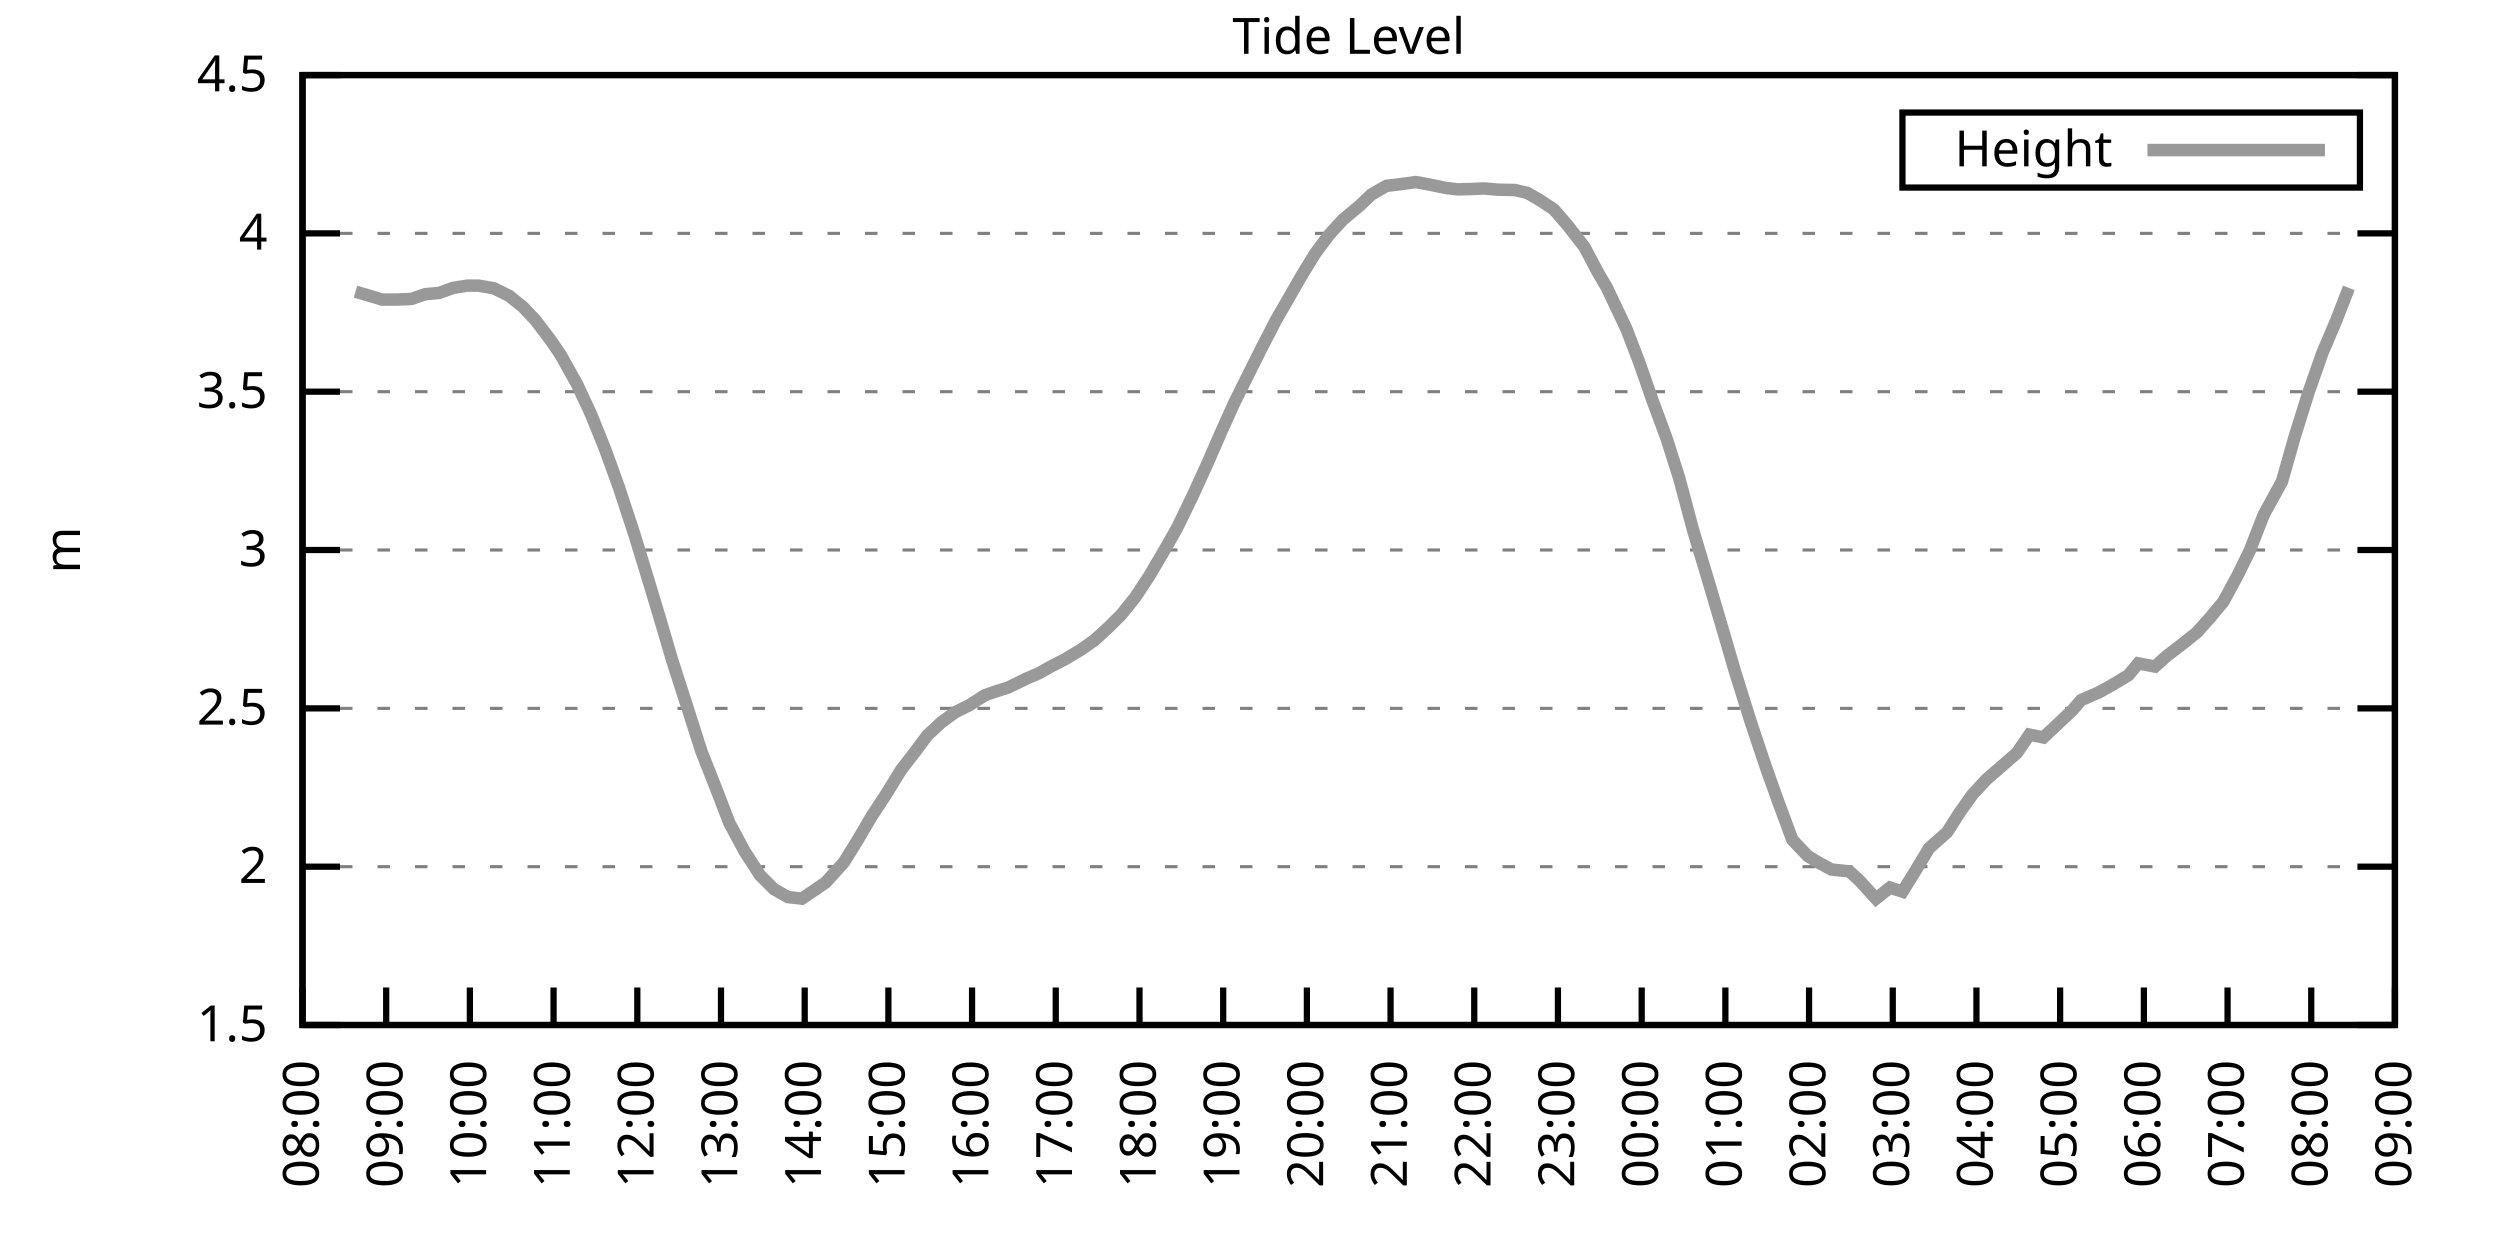
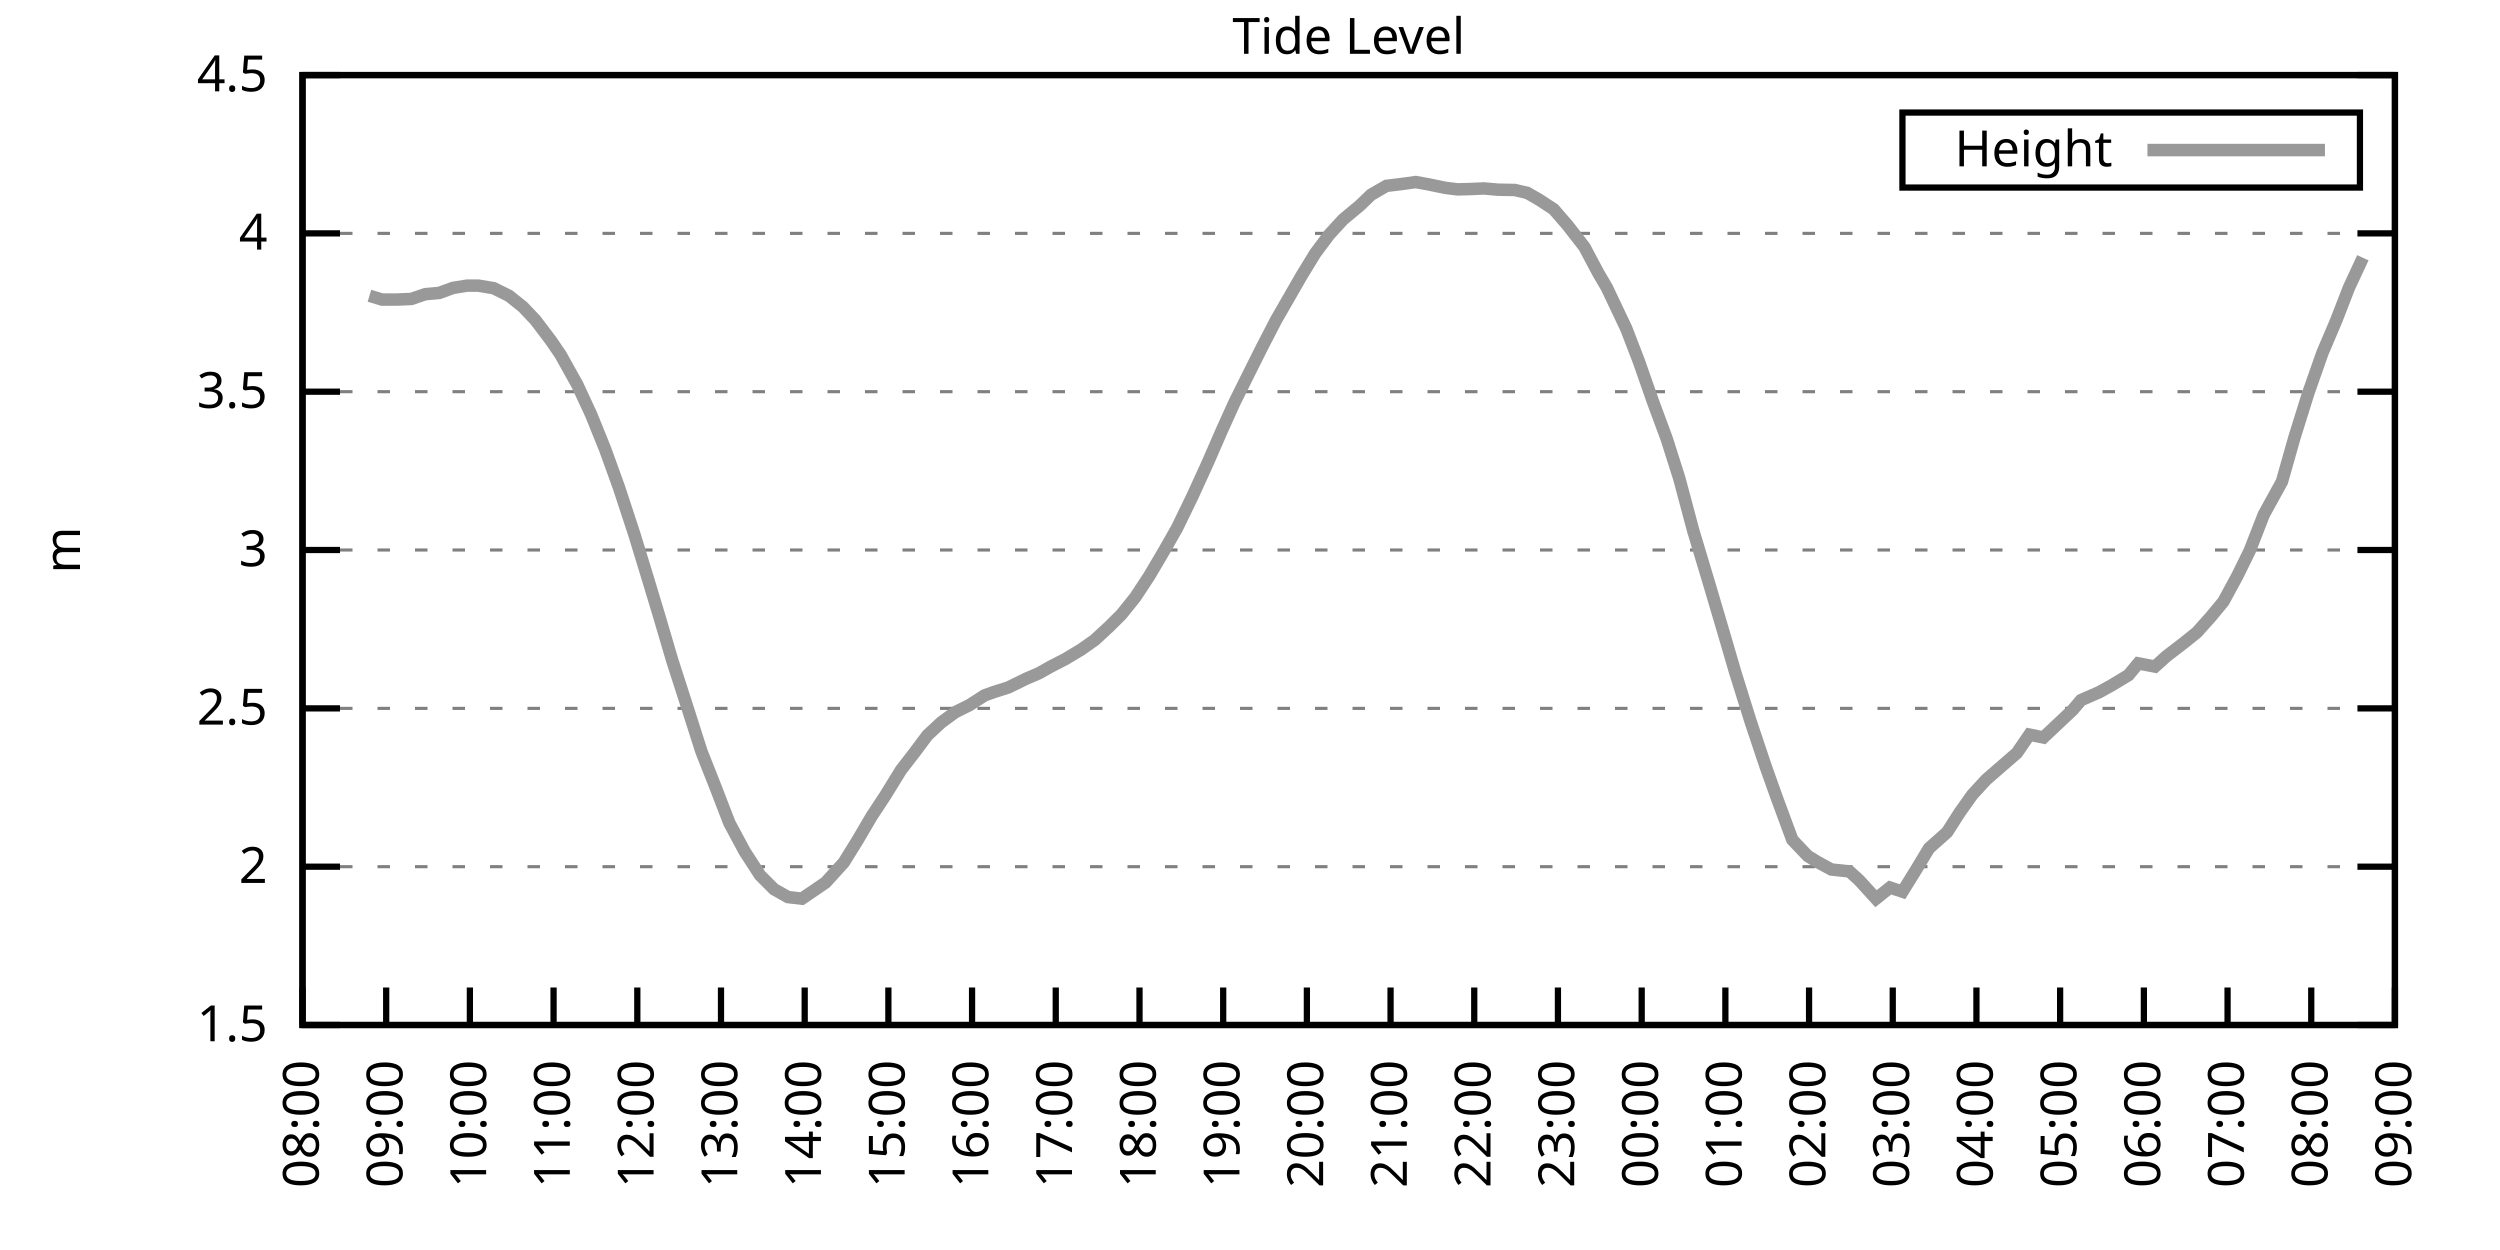
<svg xmlns="http://www.w3.org/2000/svg" xmlns:xlink="http://www.w3.org/1999/xlink" width="400" height="200" viewBox="0 0 400 200">
  <g id="gnuplot_canvas">
    <rect x="0" y="0" width="400" height="200" fill="none" />
    <defs>
      <circle id="gpDot" r="0.5" stroke-width="0.5" stroke="currentColor" />
      <path id="gpPt0" stroke-width="0.333" stroke="currentColor" d="M-1,0 h2 M0,-1 v2" />
      <path id="gpPt1" stroke-width="0.333" stroke="currentColor" d="M-1,-1 L1,1 M1,-1 L-1,1" />
      <path id="gpPt2" stroke-width="0.333" stroke="currentColor" d="M-1,0 L1,0 M0,-1 L0,1 M-1,-1 L1,1 M-1,1 L1,-1" />
      <rect id="gpPt3" stroke-width="0.333" stroke="currentColor" x="-1" y="-1" width="2" height="2" />
      <rect id="gpPt4" stroke-width="0.333" stroke="currentColor" fill="currentColor" x="-1" y="-1" width="2" height="2" />
      <circle id="gpPt5" stroke-width="0.333" stroke="currentColor" cx="0" cy="0" r="1" />
      <use xlink:href="#gpPt5" id="gpPt6" fill="currentColor" stroke="none" />
      <path id="gpPt7" stroke-width="0.333" stroke="currentColor" d="M0,-1.33 L-1.33,0.67 L1.33,0.67 z" />
      <use xlink:href="#gpPt7" id="gpPt8" fill="currentColor" stroke="none" />
      <use xlink:href="#gpPt7" id="gpPt9" stroke="currentColor" transform="rotate(180)" />
      <use xlink:href="#gpPt9" id="gpPt10" fill="currentColor" stroke="none" />
      <use xlink:href="#gpPt3" id="gpPt11" stroke="currentColor" transform="rotate(45)" />
      <use xlink:href="#gpPt11" id="gpPt12" fill="currentColor" stroke="none" />
      <path id="gpPt13" stroke-width="0.333" stroke="currentColor" d="M0,1.330 L1.265,0.411 L0.782,-1.067 L-0.782,-1.076 L-1.265,0.411 z" />
      <use xlink:href="#gpPt13" id="gpPt14" fill="currentColor" stroke="none" />
      <filter id="textbox" filterUnits="objectBoundingBox" x="0" y="0" height="1" width="1">
        <feFlood flood-color="white" flood-opacity="1" result="bgnd" />
        <feComposite in="SourceGraphic" in2="bgnd" operator="atop" />
      </filter>
      <filter id="greybox" filterUnits="objectBoundingBox" x="0" y="0" height="1" width="1">
        <feFlood flood-color="lightgrey" flood-opacity="1" result="grey" />
        <feComposite in="SourceGraphic" in2="grey" operator="atop" />
      </filter>
    </defs>
    <g fill="none" color="white" stroke="currentColor" stroke-width="1.00" stroke-linecap="butt" stroke-linejoin="miter">
</g>
    <g fill="none" color="black" stroke="currentColor" stroke-width="1.00" stroke-linecap="butt" stroke-linejoin="miter">
      <g stroke="none" shape-rendering="crispEdges">
        <polygon fill="rgb(255, 255, 255)" points="48.40,164.00 383.18,164.00 383.18,12.02 48.40,12.02 " />
      </g>
    </g>
    <g fill="none" color="black" stroke="currentColor" stroke-width="1.00" stroke-linecap="butt" stroke-linejoin="miter">
</g>
    <g fill="none" color="black" stroke="black" stroke-width="0.50" stroke-linecap="butt" stroke-linejoin="miter">
</g>
    <g fill="none" color="gray" stroke="currentColor" stroke-width="0.50" stroke-linecap="butt" stroke-linejoin="miter">
      <path stroke="gray" stroke-dasharray="2,4" class="gridline" d="M48.40,164.00 L383.19,164.00  " />
    </g>
    <g fill="none" color="gray" stroke="gray" stroke-width="1.00" stroke-linecap="butt" stroke-linejoin="miter">
</g>
    <g fill="none" color="black" stroke="currentColor" stroke-width="1.00" stroke-linecap="butt" stroke-linejoin="miter">
      <path stroke="black" d="M48.40,164.00 L54.40,164.00 M383.19,164.00 L377.19,164.00  " />
      <g transform="translate(42.80,166.60)" stroke="none" fill="black" font-family="Sans" font-size="8.00" text-anchor="end">
        <text>
          <tspan font-family="Sans"> 1.5</tspan>
        </text>
      </g>
    </g>
    <g fill="none" color="black" stroke="currentColor" stroke-width="1.00" stroke-linecap="butt" stroke-linejoin="miter">
</g>
    <g fill="none" color="black" stroke="black" stroke-width="0.50" stroke-linecap="butt" stroke-linejoin="miter">
</g>
    <g fill="none" color="gray" stroke="currentColor" stroke-width="0.50" stroke-linecap="butt" stroke-linejoin="miter">
      <path stroke="gray" stroke-dasharray="2,4" class="gridline" d="M48.40,138.67 L383.19,138.67  " />
    </g>
    <g fill="none" color="gray" stroke="gray" stroke-width="1.00" stroke-linecap="butt" stroke-linejoin="miter">
</g>
    <g fill="none" color="black" stroke="currentColor" stroke-width="1.00" stroke-linecap="butt" stroke-linejoin="miter">
      <path stroke="black" d="M48.40,138.67 L54.40,138.67 M383.19,138.67 L377.19,138.67  " />
      <g transform="translate(42.80,141.27)" stroke="none" fill="black" font-family="Sans" font-size="8.00" text-anchor="end">
        <text>
          <tspan font-family="Sans"> 2</tspan>
        </text>
      </g>
    </g>
    <g fill="none" color="black" stroke="currentColor" stroke-width="1.00" stroke-linecap="butt" stroke-linejoin="miter">
</g>
    <g fill="none" color="black" stroke="black" stroke-width="0.50" stroke-linecap="butt" stroke-linejoin="miter">
</g>
    <g fill="none" color="gray" stroke="currentColor" stroke-width="0.50" stroke-linecap="butt" stroke-linejoin="miter">
      <path stroke="gray" stroke-dasharray="2,4" class="gridline" d="M48.40,113.34 L383.19,113.34  " />
    </g>
    <g fill="none" color="gray" stroke="gray" stroke-width="1.00" stroke-linecap="butt" stroke-linejoin="miter">
</g>
    <g fill="none" color="black" stroke="currentColor" stroke-width="1.00" stroke-linecap="butt" stroke-linejoin="miter">
      <path stroke="black" d="M48.40,113.34 L54.40,113.34 M383.19,113.34 L377.19,113.34  " />
      <g transform="translate(42.80,115.94)" stroke="none" fill="black" font-family="Sans" font-size="8.00" text-anchor="end">
        <text>
          <tspan font-family="Sans"> 2.5</tspan>
        </text>
      </g>
    </g>
    <g fill="none" color="black" stroke="currentColor" stroke-width="1.00" stroke-linecap="butt" stroke-linejoin="miter">
</g>
    <g fill="none" color="black" stroke="black" stroke-width="0.50" stroke-linecap="butt" stroke-linejoin="miter">
</g>
    <g fill="none" color="gray" stroke="currentColor" stroke-width="0.50" stroke-linecap="butt" stroke-linejoin="miter">
      <path stroke="gray" stroke-dasharray="2,4" class="gridline" d="M48.40,88.00 L383.19,88.00  " />
    </g>
    <g fill="none" color="gray" stroke="gray" stroke-width="1.00" stroke-linecap="butt" stroke-linejoin="miter">
</g>
    <g fill="none" color="black" stroke="currentColor" stroke-width="1.00" stroke-linecap="butt" stroke-linejoin="miter">
      <path stroke="black" d="M48.40,88.00 L54.40,88.00 M383.19,88.00 L377.19,88.00  " />
      <g transform="translate(42.80,90.60)" stroke="none" fill="black" font-family="Sans" font-size="8.00" text-anchor="end">
        <text>
          <tspan font-family="Sans"> 3</tspan>
        </text>
      </g>
    </g>
    <g fill="none" color="black" stroke="currentColor" stroke-width="1.00" stroke-linecap="butt" stroke-linejoin="miter">
</g>
    <g fill="none" color="black" stroke="black" stroke-width="0.50" stroke-linecap="butt" stroke-linejoin="miter">
</g>
    <g fill="none" color="gray" stroke="currentColor" stroke-width="0.50" stroke-linecap="butt" stroke-linejoin="miter">
      <path stroke="gray" stroke-dasharray="2,4" class="gridline" d="M48.40,62.67 L383.19,62.67  " />
    </g>
    <g fill="none" color="gray" stroke="gray" stroke-width="1.00" stroke-linecap="butt" stroke-linejoin="miter">
</g>
    <g fill="none" color="black" stroke="currentColor" stroke-width="1.00" stroke-linecap="butt" stroke-linejoin="miter">
      <path stroke="black" d="M48.40,62.67 L54.40,62.67 M383.19,62.67 L377.19,62.67  " />
      <g transform="translate(42.80,65.27)" stroke="none" fill="black" font-family="Sans" font-size="8.00" text-anchor="end">
        <text>
          <tspan font-family="Sans"> 3.5</tspan>
        </text>
      </g>
    </g>
    <g fill="none" color="black" stroke="currentColor" stroke-width="1.00" stroke-linecap="butt" stroke-linejoin="miter">
</g>
    <g fill="none" color="black" stroke="black" stroke-width="0.50" stroke-linecap="butt" stroke-linejoin="miter">
</g>
    <g fill="none" color="gray" stroke="currentColor" stroke-width="0.50" stroke-linecap="butt" stroke-linejoin="miter">
      <path stroke="gray" stroke-dasharray="2,4" class="gridline" d="M48.40,37.34 L383.19,37.34  " />
    </g>
    <g fill="none" color="gray" stroke="gray" stroke-width="1.00" stroke-linecap="butt" stroke-linejoin="miter">
</g>
    <g fill="none" color="black" stroke="currentColor" stroke-width="1.00" stroke-linecap="butt" stroke-linejoin="miter">
      <path stroke="black" d="M48.40,37.34 L54.40,37.34 M383.19,37.34 L377.19,37.34  " />
      <g transform="translate(42.80,39.94)" stroke="none" fill="black" font-family="Sans" font-size="8.00" text-anchor="end">
        <text>
          <tspan font-family="Sans"> 4</tspan>
        </text>
      </g>
    </g>
    <g fill="none" color="black" stroke="currentColor" stroke-width="1.00" stroke-linecap="butt" stroke-linejoin="miter">
</g>
    <g fill="none" color="black" stroke="black" stroke-width="0.50" stroke-linecap="butt" stroke-linejoin="miter">
</g>
    <g fill="none" color="gray" stroke="currentColor" stroke-width="0.50" stroke-linecap="butt" stroke-linejoin="miter">
      <path stroke="gray" stroke-dasharray="2,4" class="gridline" d="M48.40,12.01 L383.19,12.01  " />
    </g>
    <g fill="none" color="gray" stroke="gray" stroke-width="1.00" stroke-linecap="butt" stroke-linejoin="miter">
</g>
    <g fill="none" color="black" stroke="currentColor" stroke-width="1.00" stroke-linecap="butt" stroke-linejoin="miter">
      <path stroke="black" d="M48.40,12.01 L54.40,12.01 M383.19,12.01 L377.19,12.01  " />
      <g transform="translate(42.80,14.61)" stroke="none" fill="black" font-family="Sans" font-size="8.00" text-anchor="end">
        <text>
          <tspan font-family="Sans"> 4.5</tspan>
        </text>
      </g>
    </g>
    <g fill="none" color="black" stroke="currentColor" stroke-width="1.00" stroke-linecap="butt" stroke-linejoin="miter">
      <path stroke="black" d="M48.40,164.00 L48.40,158.00  " />
      <g transform="translate(51.00,169.60) rotate(270.00)" stroke="none" fill="black" font-family="Sans" font-size="8.00" text-anchor="end">
        <text>
          <tspan font-family="Sans">08:00</tspan>
        </text>
      </g>
    </g>
    <g fill="none" color="black" stroke="currentColor" stroke-width="1.00" stroke-linecap="butt" stroke-linejoin="miter">
      <path stroke="black" d="M61.79,164.00 L61.79,158.00  " />
      <g transform="translate(64.39,169.60) rotate(270.00)" stroke="none" fill="black" font-family="Sans" font-size="8.00" text-anchor="end">
        <text>
          <tspan font-family="Sans">09:00</tspan>
        </text>
      </g>
    </g>
    <g fill="none" color="black" stroke="currentColor" stroke-width="1.00" stroke-linecap="butt" stroke-linejoin="miter">
      <path stroke="black" d="M75.18,164.00 L75.18,158.00  " />
      <g transform="translate(77.78,169.60) rotate(270.00)" stroke="none" fill="black" font-family="Sans" font-size="8.00" text-anchor="end">
        <text>
          <tspan font-family="Sans">10:00</tspan>
        </text>
      </g>
    </g>
    <g fill="none" color="black" stroke="currentColor" stroke-width="1.00" stroke-linecap="butt" stroke-linejoin="miter">
      <path stroke="black" d="M88.57,164.00 L88.57,158.00  " />
      <g transform="translate(91.17,169.60) rotate(270.00)" stroke="none" fill="black" font-family="Sans" font-size="8.00" text-anchor="end">
        <text>
          <tspan font-family="Sans">11:00</tspan>
        </text>
      </g>
    </g>
    <g fill="none" color="black" stroke="currentColor" stroke-width="1.00" stroke-linecap="butt" stroke-linejoin="miter">
      <path stroke="black" d="M101.97,164.00 L101.97,158.00  " />
      <g transform="translate(104.57,169.60) rotate(270.00)" stroke="none" fill="black" font-family="Sans" font-size="8.00" text-anchor="end">
        <text>
          <tspan font-family="Sans">12:00</tspan>
        </text>
      </g>
    </g>
    <g fill="none" color="black" stroke="currentColor" stroke-width="1.00" stroke-linecap="butt" stroke-linejoin="miter">
      <path stroke="black" d="M115.36,164.00 L115.36,158.00  " />
      <g transform="translate(117.96,169.60) rotate(270.00)" stroke="none" fill="black" font-family="Sans" font-size="8.00" text-anchor="end">
        <text>
          <tspan font-family="Sans">13:00</tspan>
        </text>
      </g>
    </g>
    <g fill="none" color="black" stroke="currentColor" stroke-width="1.00" stroke-linecap="butt" stroke-linejoin="miter">
      <path stroke="black" d="M128.75,164.00 L128.75,158.00  " />
      <g transform="translate(131.35,169.60) rotate(270.00)" stroke="none" fill="black" font-family="Sans" font-size="8.00" text-anchor="end">
        <text>
          <tspan font-family="Sans">14:00</tspan>
        </text>
      </g>
    </g>
    <g fill="none" color="black" stroke="currentColor" stroke-width="1.00" stroke-linecap="butt" stroke-linejoin="miter">
      <path stroke="black" d="M142.14,164.00 L142.14,158.00  " />
      <g transform="translate(144.74,169.60) rotate(270.00)" stroke="none" fill="black" font-family="Sans" font-size="8.00" text-anchor="end">
        <text>
          <tspan font-family="Sans">15:00</tspan>
        </text>
      </g>
    </g>
    <g fill="none" color="black" stroke="currentColor" stroke-width="1.00" stroke-linecap="butt" stroke-linejoin="miter">
      <path stroke="black" d="M155.53,164.00 L155.53,158.00  " />
      <g transform="translate(158.13,169.60) rotate(270.00)" stroke="none" fill="black" font-family="Sans" font-size="8.00" text-anchor="end">
        <text>
          <tspan font-family="Sans">16:00</tspan>
        </text>
      </g>
    </g>
    <g fill="none" color="black" stroke="currentColor" stroke-width="1.00" stroke-linecap="butt" stroke-linejoin="miter">
      <path stroke="black" d="M168.92,164.00 L168.92,158.00  " />
      <g transform="translate(171.52,169.60) rotate(270.00)" stroke="none" fill="black" font-family="Sans" font-size="8.00" text-anchor="end">
        <text>
          <tspan font-family="Sans">17:00</tspan>
        </text>
      </g>
    </g>
    <g fill="none" color="black" stroke="currentColor" stroke-width="1.00" stroke-linecap="butt" stroke-linejoin="miter">
      <path stroke="black" d="M182.32,164.00 L182.32,158.00  " />
      <g transform="translate(184.92,169.60) rotate(270.00)" stroke="none" fill="black" font-family="Sans" font-size="8.00" text-anchor="end">
        <text>
          <tspan font-family="Sans">18:00</tspan>
        </text>
      </g>
    </g>
    <g fill="none" color="black" stroke="currentColor" stroke-width="1.00" stroke-linecap="butt" stroke-linejoin="miter">
      <path stroke="black" d="M195.71,164.00 L195.71,158.00  " />
      <g transform="translate(198.31,169.60) rotate(270.00)" stroke="none" fill="black" font-family="Sans" font-size="8.00" text-anchor="end">
        <text>
          <tspan font-family="Sans">19:00</tspan>
        </text>
      </g>
    </g>
    <g fill="none" color="black" stroke="currentColor" stroke-width="1.00" stroke-linecap="butt" stroke-linejoin="miter">
      <path stroke="black" d="M209.10,164.00 L209.10,158.00  " />
      <g transform="translate(211.70,169.60) rotate(270.00)" stroke="none" fill="black" font-family="Sans" font-size="8.00" text-anchor="end">
        <text>
          <tspan font-family="Sans">20:00</tspan>
        </text>
      </g>
    </g>
    <g fill="none" color="black" stroke="currentColor" stroke-width="1.00" stroke-linecap="butt" stroke-linejoin="miter">
      <path stroke="black" d="M222.49,164.00 L222.49,158.00  " />
      <g transform="translate(225.09,169.60) rotate(270.00)" stroke="none" fill="black" font-family="Sans" font-size="8.00" text-anchor="end">
        <text>
          <tspan font-family="Sans">21:00</tspan>
        </text>
      </g>
    </g>
    <g fill="none" color="black" stroke="currentColor" stroke-width="1.00" stroke-linecap="butt" stroke-linejoin="miter">
      <path stroke="black" d="M235.88,164.00 L235.88,158.00  " />
      <g transform="translate(238.48,169.60) rotate(270.00)" stroke="none" fill="black" font-family="Sans" font-size="8.00" text-anchor="end">
        <text>
          <tspan font-family="Sans">22:00</tspan>
        </text>
      </g>
    </g>
    <g fill="none" color="black" stroke="currentColor" stroke-width="1.00" stroke-linecap="butt" stroke-linejoin="miter">
      <path stroke="black" d="M249.27,164.00 L249.27,158.00  " />
      <g transform="translate(251.87,169.60) rotate(270.00)" stroke="none" fill="black" font-family="Sans" font-size="8.00" text-anchor="end">
        <text>
          <tspan font-family="Sans">23:00</tspan>
        </text>
      </g>
    </g>
    <g fill="none" color="black" stroke="currentColor" stroke-width="1.00" stroke-linecap="butt" stroke-linejoin="miter">
      <path stroke="black" d="M262.67,164.00 L262.67,158.00  " />
      <g transform="translate(265.27,169.60) rotate(270.00)" stroke="none" fill="black" font-family="Sans" font-size="8.00" text-anchor="end">
        <text>
          <tspan font-family="Sans">00:00</tspan>
        </text>
      </g>
    </g>
    <g fill="none" color="black" stroke="currentColor" stroke-width="1.00" stroke-linecap="butt" stroke-linejoin="miter">
      <path stroke="black" d="M276.06,164.00 L276.06,158.00  " />
      <g transform="translate(278.66,169.60) rotate(270.00)" stroke="none" fill="black" font-family="Sans" font-size="8.00" text-anchor="end">
        <text>
          <tspan font-family="Sans">01:00</tspan>
        </text>
      </g>
    </g>
    <g fill="none" color="black" stroke="currentColor" stroke-width="1.00" stroke-linecap="butt" stroke-linejoin="miter">
      <path stroke="black" d="M289.45,164.00 L289.45,158.00  " />
      <g transform="translate(292.05,169.60) rotate(270.00)" stroke="none" fill="black" font-family="Sans" font-size="8.00" text-anchor="end">
        <text>
          <tspan font-family="Sans">02:00</tspan>
        </text>
      </g>
    </g>
    <g fill="none" color="black" stroke="currentColor" stroke-width="1.00" stroke-linecap="butt" stroke-linejoin="miter">
      <path stroke="black" d="M302.84,164.00 L302.84,158.00  " />
      <g transform="translate(305.44,169.60) rotate(270.00)" stroke="none" fill="black" font-family="Sans" font-size="8.00" text-anchor="end">
        <text>
          <tspan font-family="Sans">03:00</tspan>
        </text>
      </g>
    </g>
    <g fill="none" color="black" stroke="currentColor" stroke-width="1.00" stroke-linecap="butt" stroke-linejoin="miter">
      <path stroke="black" d="M316.23,164.00 L316.23,158.00  " />
      <g transform="translate(318.83,169.60) rotate(270.00)" stroke="none" fill="black" font-family="Sans" font-size="8.00" text-anchor="end">
        <text>
          <tspan font-family="Sans">04:00</tspan>
        </text>
      </g>
    </g>
    <g fill="none" color="black" stroke="currentColor" stroke-width="1.00" stroke-linecap="butt" stroke-linejoin="miter">
      <path stroke="black" d="M329.62,164.00 L329.62,158.00  " />
      <g transform="translate(332.22,169.60) rotate(270.00)" stroke="none" fill="black" font-family="Sans" font-size="8.00" text-anchor="end">
        <text>
          <tspan font-family="Sans">05:00</tspan>
        </text>
      </g>
    </g>
    <g fill="none" color="black" stroke="currentColor" stroke-width="1.00" stroke-linecap="butt" stroke-linejoin="miter">
      <path stroke="black" d="M343.02,164.00 L343.02,158.00  " />
      <g transform="translate(345.62,169.60) rotate(270.00)" stroke="none" fill="black" font-family="Sans" font-size="8.00" text-anchor="end">
        <text>
          <tspan font-family="Sans">06:00</tspan>
        </text>
      </g>
    </g>
    <g fill="none" color="black" stroke="currentColor" stroke-width="1.00" stroke-linecap="butt" stroke-linejoin="miter">
      <path stroke="black" d="M356.41,164.00 L356.41,158.00  " />
      <g transform="translate(359.01,169.60) rotate(270.00)" stroke="none" fill="black" font-family="Sans" font-size="8.00" text-anchor="end">
        <text>
          <tspan font-family="Sans">07:00</tspan>
        </text>
      </g>
    </g>
    <g fill="none" color="black" stroke="currentColor" stroke-width="1.00" stroke-linecap="butt" stroke-linejoin="miter">
      <path stroke="black" d="M369.80,164.00 L369.80,158.00  " />
      <g transform="translate(372.40,169.60) rotate(270.00)" stroke="none" fill="black" font-family="Sans" font-size="8.00" text-anchor="end">
        <text>
          <tspan font-family="Sans">08:00</tspan>
        </text>
      </g>
    </g>
    <g fill="none" color="black" stroke="currentColor" stroke-width="1.00" stroke-linecap="butt" stroke-linejoin="miter">
      <path stroke="black" d="M383.19,164.00 L383.19,158.00  " />
      <g transform="translate(385.79,169.60) rotate(270.00)" stroke="none" fill="black" font-family="Sans" font-size="8.00" text-anchor="end">
        <text>
          <tspan font-family="Sans">09:00</tspan>
        </text>
      </g>
    </g>
    <g fill="none" color="black" stroke="currentColor" stroke-width="1.00" stroke-linecap="butt" stroke-linejoin="miter">
</g>
    <g fill="none" color="black" stroke="currentColor" stroke-width="1.00" stroke-linecap="butt" stroke-linejoin="miter">
      <path stroke="black" d="M48.40,12.01 L48.40,164.00 L383.19,164.00 L383.19,12.01 L48.40,12.01 Z  " />
    </g>
    <g fill="none" color="black" stroke="currentColor" stroke-width="1.00" stroke-linecap="butt" stroke-linejoin="miter">
</g>
    <g fill="none" color="black" stroke="currentColor" stroke-width="1.00" stroke-linecap="butt" stroke-linejoin="miter">
      <path stroke="black" d="M304.39,30.01 L304.39,18.01 L377.59,18.01 L377.59,30.01 L304.39,30.01 Z  " />
    </g>
    <g id="Tide_level_plot_1">
      <g fill="none" color="white" stroke="black" stroke-width="2.00" stroke-linecap="butt" stroke-linejoin="miter">
</g>
      <g fill="none" color="black" stroke="currentColor" stroke-width="2.00" stroke-linecap="butt" stroke-linejoin="miter">
        <g transform="translate(337.99,26.61)" stroke="none" fill="black" font-family="Sans" font-size="8.00" text-anchor="end">
          <text>
            <tspan font-family="Sans">Height</tspan>
          </text>
        </g>
      </g>
      <g fill="none" color="black" stroke="currentColor" stroke-width="2.00" stroke-linecap="butt" stroke-linejoin="miter">
-         <path stroke="rgb(153, 153, 153)" d="M343.59,24.01 L371.99,24.01 M56.88,46.66 L59.11,47.32 L61.12,47.93 L63.58,47.93 L65.81,47.83 L68.04,47.07   L70.27,46.87 L72.50,46.06 L74.74,45.70 L76.52,45.70 L78.98,46.11 L81.43,47.32 L83.66,49.10 L85.67,51.22   L88.13,54.47 L89.69,56.75 L92.37,61.56 L94.60,66.37 L96.83,71.89 L99.06,78.07 L101.52,85.57 L103.75,92.87   L105.54,98.80 L107.55,105.64 L110.00,113.24 L112.23,120.23 L114.47,125.90 L116.70,131.68 L119.15,136.24 L121.61,140.04   L123.84,142.27 L126.07,143.53 L128.30,143.79 L130.54,142.27 L132.10,141.20 L135.00,138.01 L137.23,134.41 L139.46,130.61   L141.69,127.22 L144.15,123.22 L146.38,120.33 L148.39,117.64 L150.62,115.57 L152.85,113.94 L155.09,112.83 L157.54,111.26   L159.10,110.70 L161.34,109.99 L164.24,108.57 L166.25,107.71 L168.03,106.70 L170.49,105.43 L172.94,103.96 L175.17,102.39   L177.41,100.32 L179.41,98.34 L181.65,95.55 L183.88,92.16 L186.33,88.00 L188.34,84.46 L190.80,79.39 L193.25,74.02   L195.48,68.90 L197.49,64.45 L199.73,59.94 L201.96,55.48 L204.19,51.17 L206.20,47.68 L208.21,44.18 L210.44,40.53   L212.67,37.54 L214.90,35.11 L217.58,32.88 L219.37,31.16 L221.82,29.74 L224.28,29.44 L226.51,29.13 L228.52,29.49   L231.20,30.05 L233.20,30.30 L235.21,30.25 L237.44,30.15 L239.68,30.35 L242.36,30.40 L244.36,30.86 L246.37,32.02   L248.60,33.49 L250.84,36.08 L253.51,39.52 L255.75,43.73 L257.09,46.01 L260.21,52.59 L262.22,57.81 L264.45,64.19   L266.68,70.22 L268.69,76.56 L270.92,84.91 L273.60,93.83 L275.83,101.38 L277.62,107.51 L280.07,115.36 L282.53,122.71   L284.32,127.73 L286.77,134.36 L289.23,136.95 L290.79,137.91 L293.02,139.12 L295.92,139.43 L297.48,140.85 L300.16,143.79   L302.39,142.01 L304.40,142.67 L306.63,139.07 L308.64,135.73 L311.54,133.15 L313.55,130.00 L315.56,127.17 L317.79,124.74   L320.47,122.41 L322.70,120.48 L324.71,117.54 L326.95,118.00 L331.63,113.59 L332.97,112.02 L335.87,110.75 L337.88,109.64   L340.56,108.02 L342.12,106.14 L344.80,106.65 L346.59,105.03 L349.49,102.80 L351.50,101.18 L353.73,98.69 L355.74,96.26   L357.97,92.16 L359.98,88.06 L362.21,82.33 L365.11,77.06 L367.12,69.97 L369.35,62.83 L371.58,56.49 L373.82,51.22   L375.82,46.06  " />
+         <path stroke="rgb(153, 153, 153)" d="M343.59,24.01 L371.99,24.01 M59.11,47.32 L61.12,47.93 L63.58,47.93 L65.81,47.83 L68.04,47.07 L70.27,46.87   L72.50,46.06 L74.74,45.70 L76.52,45.70 L78.98,46.11 L81.43,47.32 L83.66,49.10 L85.67,51.22 L88.13,54.47   L89.69,56.75 L92.37,61.56 L94.60,66.37 L96.83,71.89 L99.06,78.07 L101.52,85.57 L103.75,92.87 L105.54,98.80   L107.55,105.64 L110.00,113.24 L112.23,120.23 L114.47,125.90 L116.70,131.68 L119.15,136.24 L121.61,140.04 L123.84,142.27   L126.07,143.53 L128.30,143.79 L130.54,142.27 L132.10,141.20 L135.00,138.01 L137.23,134.41 L139.46,130.61 L141.69,127.22   L144.15,123.22 L146.38,120.33 L148.39,117.64 L150.62,115.57 L152.85,113.94 L155.09,112.83 L157.54,111.26 L159.10,110.70   L161.34,109.99 L164.24,108.57 L166.25,107.71 L168.03,106.70 L170.49,105.43 L172.94,103.96 L175.17,102.39 L177.41,100.32   L179.41,98.34 L181.65,95.55 L183.88,92.16 L186.33,88.00 L188.34,84.46 L190.80,79.39 L193.25,74.02 L195.48,68.90   L197.49,64.45 L199.73,59.94 L201.96,55.48 L204.19,51.17 L206.20,47.68 L208.21,44.18 L210.44,40.53 L212.67,37.54   L214.90,35.11 L217.58,32.88 L219.37,31.16 L221.82,29.74 L224.28,29.44 L226.51,29.13 L228.52,29.49 L231.20,30.05   L233.20,30.30 L235.21,30.25 L237.44,30.15 L239.68,30.35 L242.36,30.40 L244.36,30.86 L246.37,32.02 L248.60,33.49   L250.84,36.08 L253.51,39.52 L255.75,43.73 L257.09,46.01 L260.21,52.59 L262.22,57.81 L264.45,64.19 L266.68,70.22   L268.69,76.56 L270.92,84.91 L273.60,93.83 L275.83,101.38 L277.62,107.51 L280.07,115.36 L282.53,122.71 L284.32,127.73   L286.77,134.36 L289.23,136.95 L290.79,137.91 L293.02,139.12 L295.92,139.43 L297.48,140.85 L300.16,143.79 L302.39,142.01   L304.40,142.67 L306.63,139.07 L308.64,135.73 L311.54,133.15 L313.55,130.00 L315.56,127.17 L317.79,124.74 L320.47,122.41   L322.70,120.48 L324.71,117.54 L326.95,118.00 L331.63,113.59 L332.97,112.02 L335.87,110.75 L337.88,109.64 L340.56,108.02   L342.12,106.14 L344.80,106.65 L346.59,105.03 L349.49,102.80 L351.50,101.18 L353.73,98.69 L355.74,96.26 L357.97,92.16   L359.98,88.06 L362.21,82.33 L365.11,77.06 L367.12,69.97 L369.35,62.83 L371.58,56.49 L373.82,51.22 L375.82,46.06   L378.06,41.24  " />
      </g>
    </g>
    <g fill="none" color="black" stroke="currentColor" stroke-width="2.00" stroke-linecap="butt" stroke-linejoin="miter">
</g>
    <g fill="none" color="black" stroke="black" stroke-width="1.00" stroke-linecap="butt" stroke-linejoin="miter">
</g>
    <g fill="none" color="black" stroke="currentColor" stroke-width="1.00" stroke-linecap="butt" stroke-linejoin="miter">
      <path stroke="black" d="M48.40,12.01 L48.40,164.00 L383.19,164.00 L383.19,12.01 L48.40,12.01 Z  " />
      <g transform="translate(12.80,88.01) rotate(270.00)" stroke="none" fill="black" font-family="Sans" font-size="8.00" text-anchor="middle">
        <text>
          <tspan font-family="Sans">m</tspan>
        </text>
      </g>
    </g>
    <g fill="none" color="black" stroke="currentColor" stroke-width="1.00" stroke-linecap="butt" stroke-linejoin="miter">
</g>
    <g fill="none" color="black" stroke="currentColor" stroke-width="1.00" stroke-linecap="butt" stroke-linejoin="miter">
      <g transform="translate(215.79,8.61)" stroke="none" fill="black" font-family="Sans" font-size="8.00" text-anchor="middle">
        <text>
          <tspan font-family="Sans">Tide Level</tspan>
        </text>
      </g>
    </g>
    <g fill="none" color="black" stroke="currentColor" stroke-width="1.00" stroke-linecap="butt" stroke-linejoin="miter">
</g>
  </g>
</svg>
